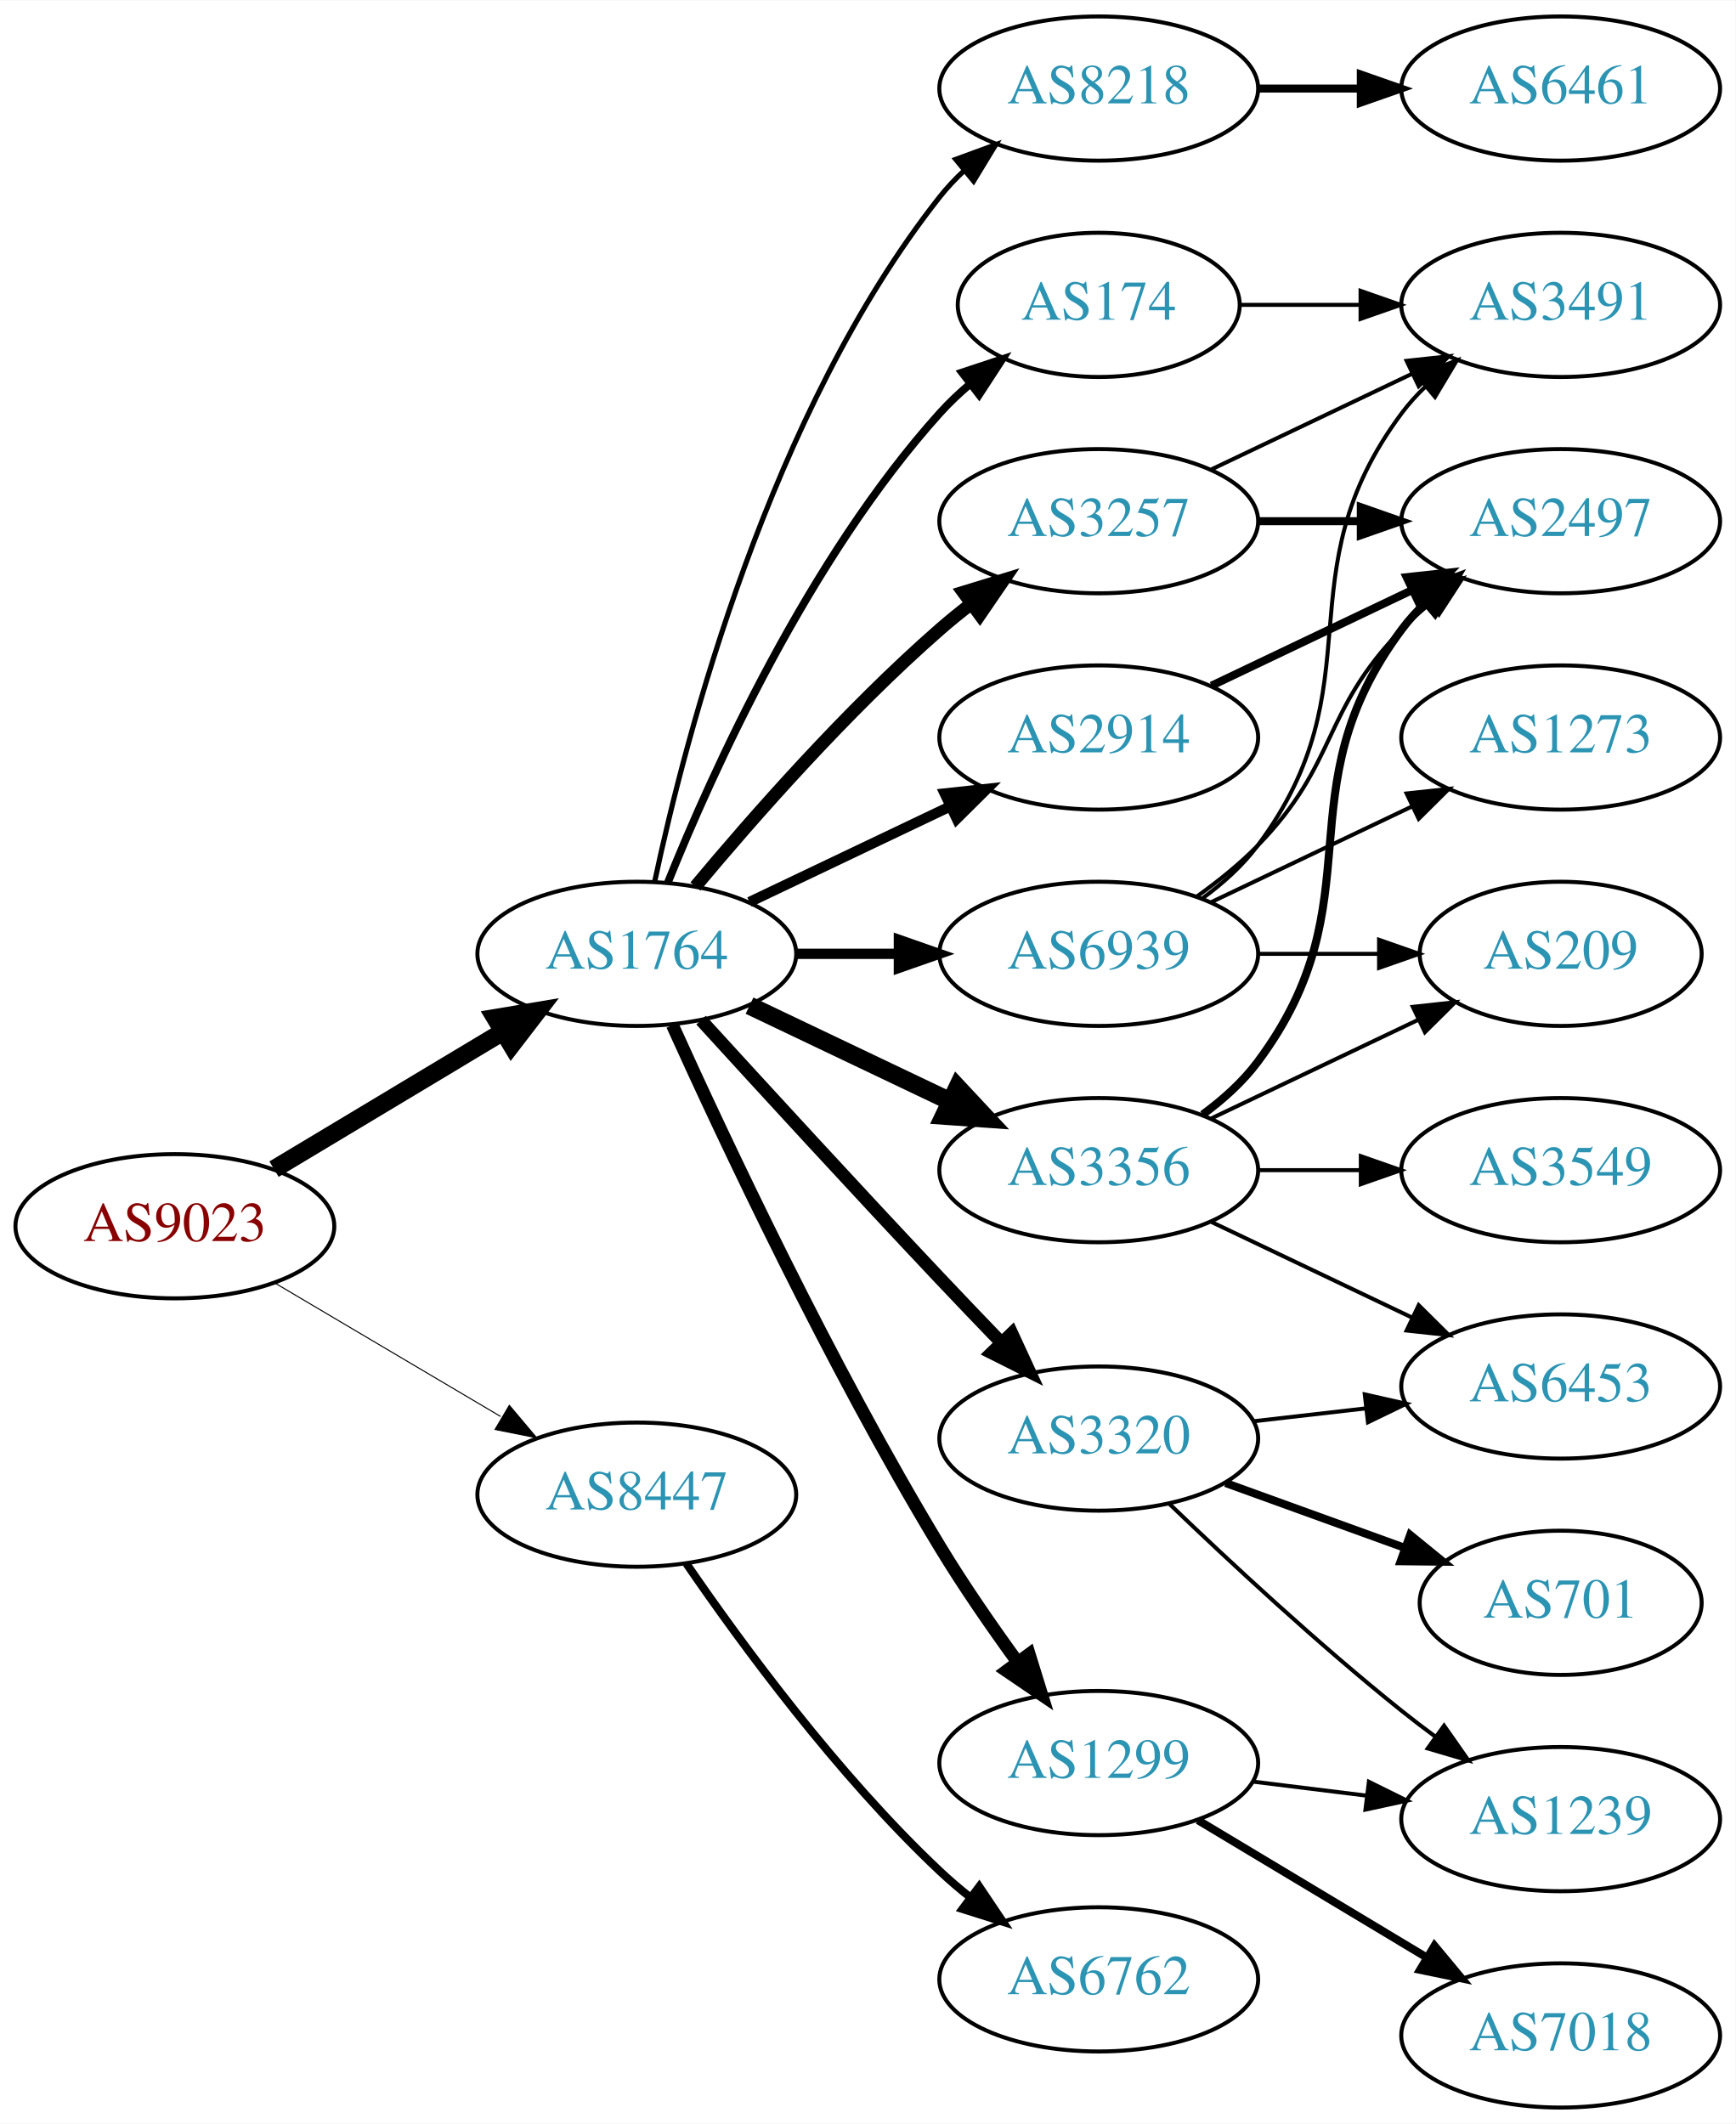
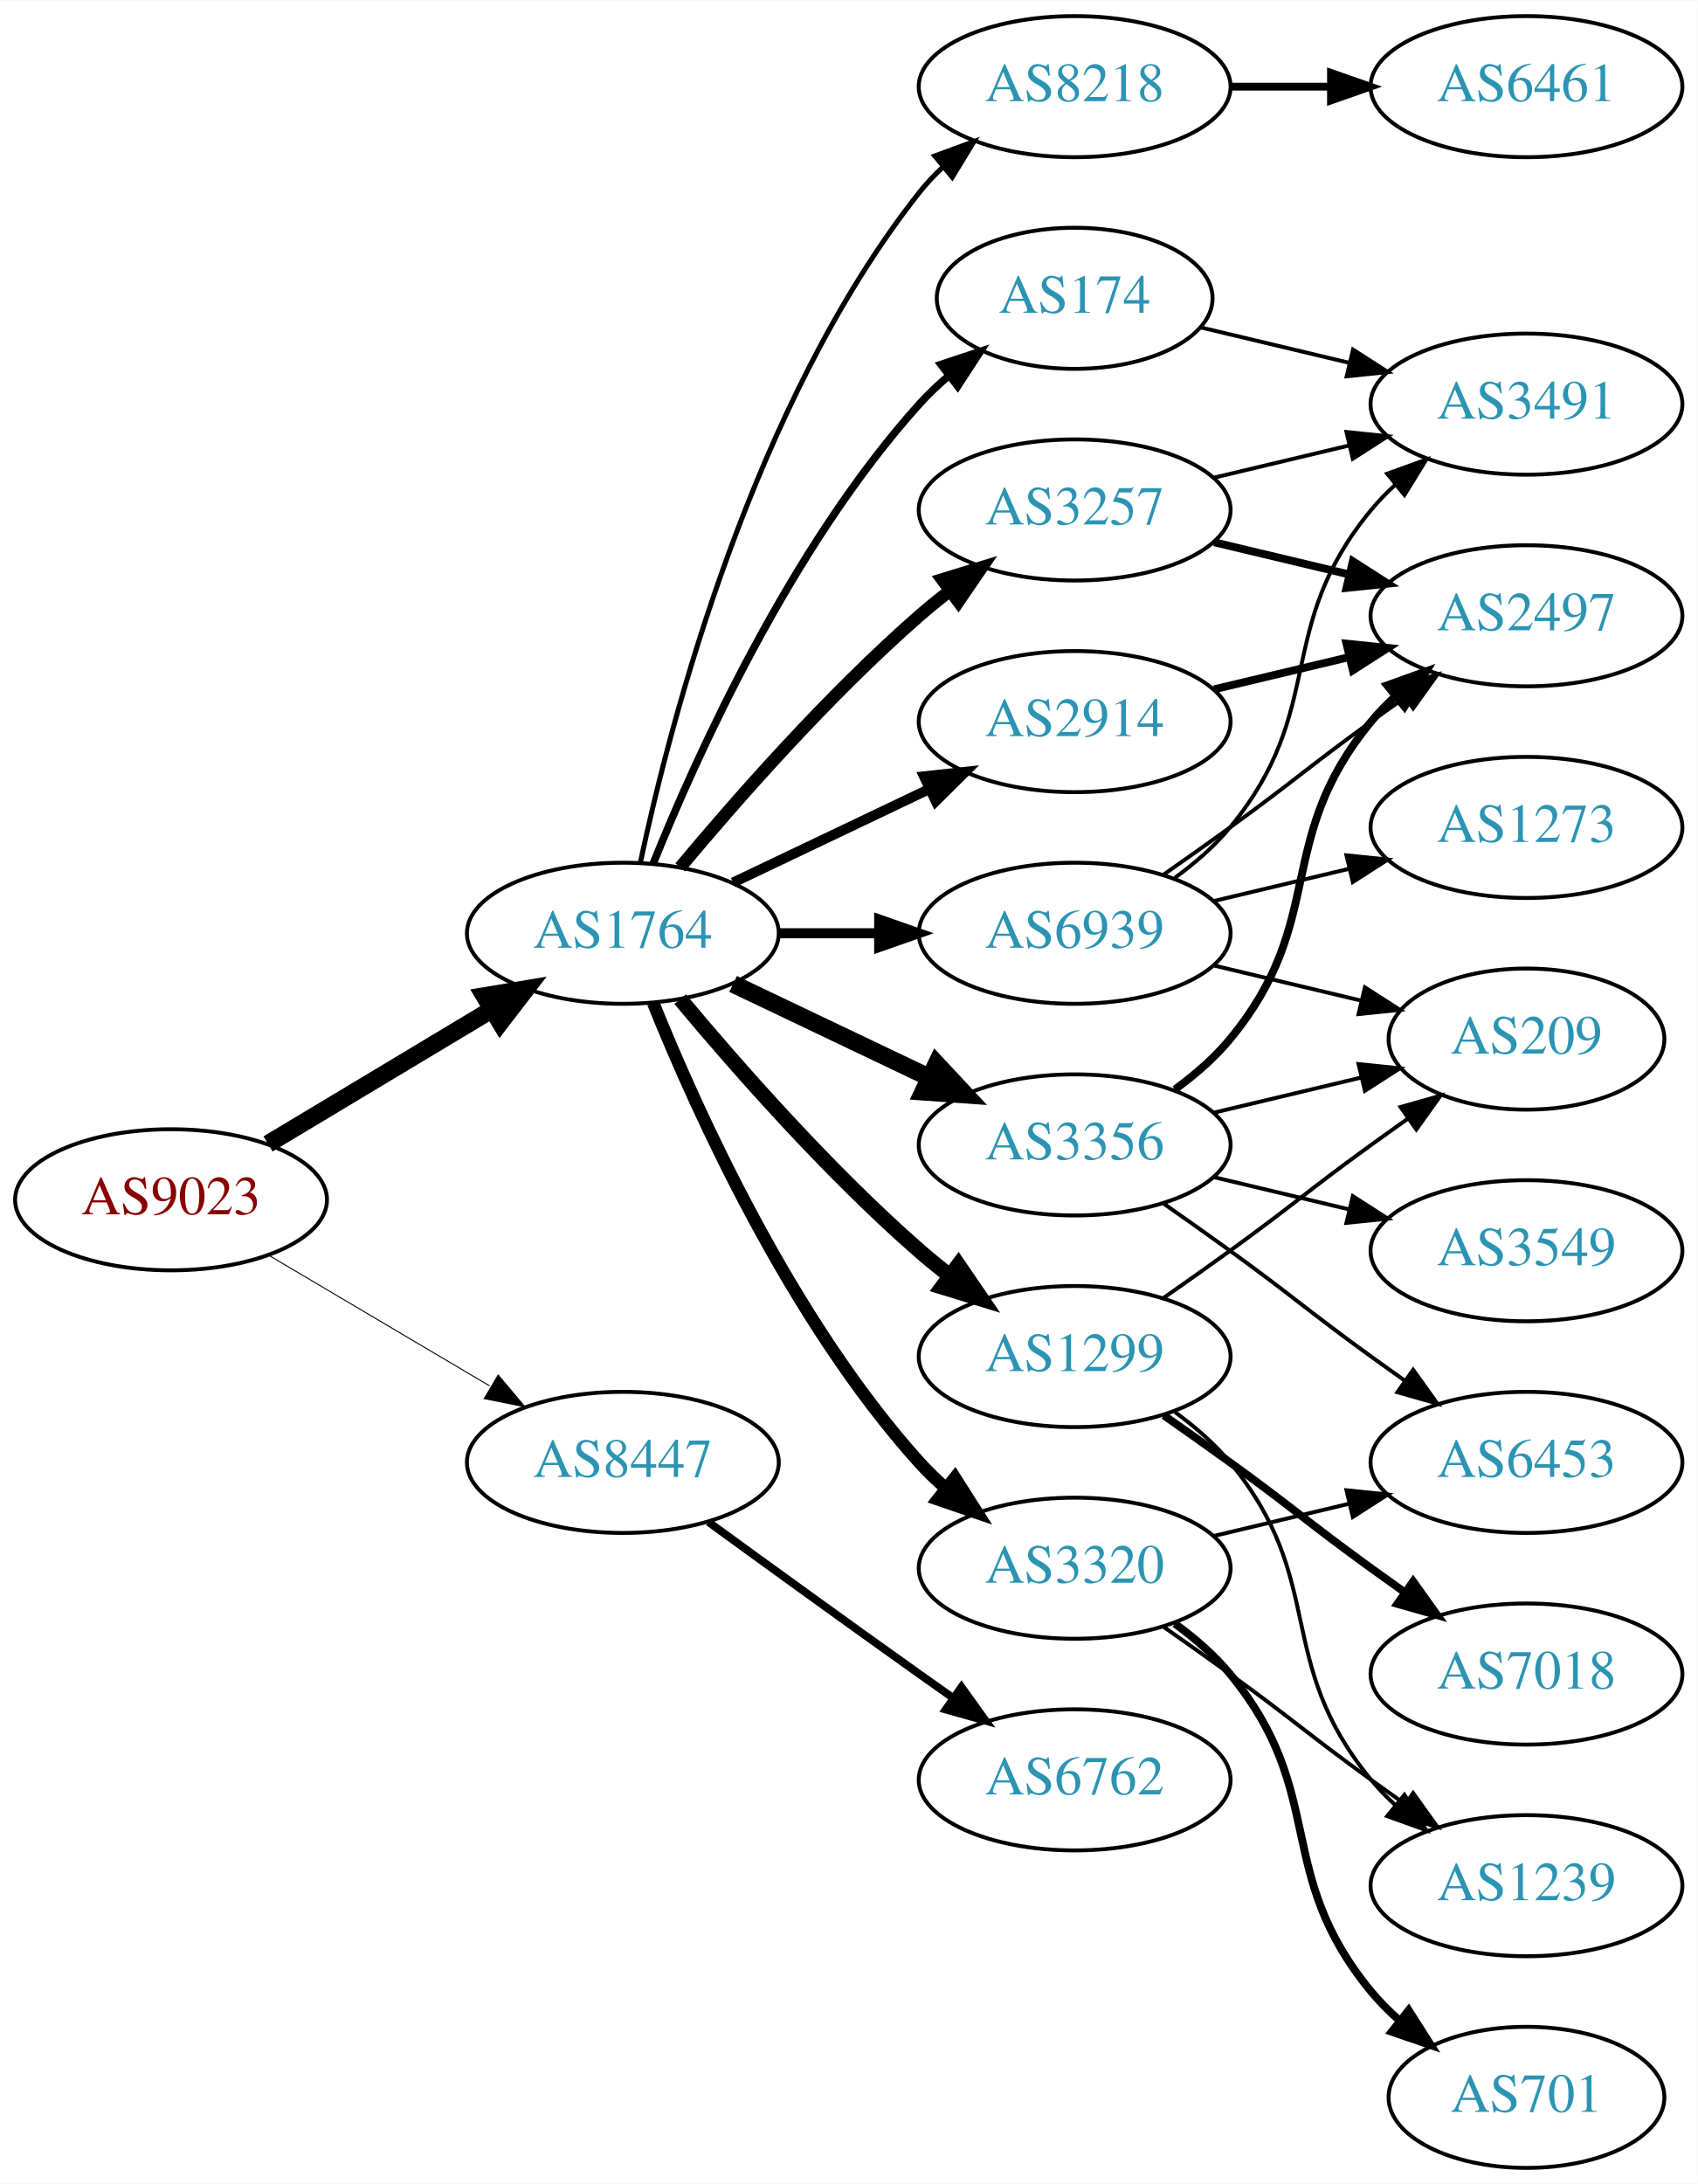
- <svg xmlns="http://www.w3.org/2000/svg" xmlns:xlink="http://www.w3.org/1999/xlink" width="433pt" height="530pt" viewBox="0.00 0.00 433.17 530.00">
-   <g id="graph0" class="graph" transform="scale(1 1) rotate(0) translate(4 526)">
-     <polygon fill="white" stroke="none" points="-4,4 -4,-526 429.172,-526 429.172,4 -4,4" />
+ <svg xmlns="http://www.w3.org/2000/svg" xmlns:xlink="http://www.w3.org/1999/xlink" width="433pt" height="557pt" viewBox="0.00 0.00 433.17 557.00">
+   <g id="graph0" class="graph" transform="scale(1 1) rotate(0) translate(4 553)">
+     <polygon fill="white" stroke="none" points="-4,4 -4,-553 429.172,-553 429.172,4 -4,4" />
    <g id="node1" class="node">
      <g id="a_node1">
        <a xlink:href="/asn/9023" xlink:title="AS9023 ~ Oesterreichische Lotterien GmbH [AT]">
-           <ellipse fill="#ffffff" stroke="black" cx="39.647" cy="-220" rx="39.794" ry="18" />
-           <text text-anchor="middle" x="39.647" y="-216.3" font-family="Times,serif" font-size="14.00" fill="#880000">AS9023</text>
+           <ellipse fill="#ffffff" stroke="black" cx="39.647" cy="-247" rx="39.794" ry="18" />
+           <text text-anchor="middle" x="39.647" y="-243.3" font-family="Times,serif" font-size="14.00" fill="#880000">AS9023</text>
        </a>
      </g>
    </g>
    <g id="node2" class="node">
      <g id="a_node2">
        <a xlink:href="/asn/1764" xlink:title="AS1764 ~ NEXTLAYER-AS [AT]">
-           <ellipse fill="#ffffff" stroke="black" cx="154.939" cy="-288" rx="39.794" ry="18" />
-           <text text-anchor="middle" x="154.939" y="-284.3" font-family="Times,serif" font-size="14.00" fill="#2c94b3">AS1764</text>
+           <ellipse fill="#ffffff" stroke="black" cx="154.939" cy="-315" rx="39.794" ry="18" />
+           <text text-anchor="middle" x="154.939" y="-311.3" font-family="Times,serif" font-size="14.00" fill="#2c94b3">AS1764</text>
        </a>
      </g>
    </g>
    <g id="edge1" class="edge">
-       <path fill="none" stroke="black" stroke-width="4.5" d="M64.396,-234.255C81.013,-244.229 103.409,-257.671 121.646,-268.617" />
-       <polygon fill="black" stroke="black" stroke-width="4.5" points="119.62,-271.993 130.221,-273.764 123.673,-265.241 119.62,-271.993" />
+       <path fill="none" stroke="black" stroke-width="4.5" d="M64.396,-261.255C81.013,-271.229 103.409,-284.671 121.646,-295.617" />
+       <polygon fill="black" stroke="black" stroke-width="4.5" points="119.62,-298.993 130.221,-300.764 123.673,-292.241 119.62,-298.993" />
    </g>
    <g id="node3" class="node">
      <g id="a_node3">
        <a xlink:href="/asn/8447" xlink:title="AS8447 ~ A1 Telekom Austria AG [AT]">
-           <ellipse fill="#ffffff" stroke="black" cx="154.939" cy="-153" rx="39.794" ry="18" />
-           <text text-anchor="middle" x="154.939" y="-149.3" font-family="Times,serif" font-size="14.00" fill="#2c94b3">AS8447</text>
+           <ellipse fill="#ffffff" stroke="black" cx="154.939" cy="-180" rx="39.794" ry="18" />
+           <text text-anchor="middle" x="154.939" y="-176.3" font-family="Times,serif" font-size="14.00" fill="#2c94b3">AS8447</text>
        </a>
      </g>
    </g>
    <g id="edge2" class="edge">
-       <path fill="none" stroke="black" stroke-width="0.257" d="M64.673,-205.791C81.045,-196.109 102.933,-183.165 120.936,-172.518" />
-       <polygon fill="black" stroke="black" stroke-width="0.257" points="123.122,-175.292 129.948,-167.188 119.558,-169.266 123.122,-175.292" />
+       <path fill="none" stroke="black" stroke-width="0.25" d="M64.673,-232.791C81.045,-223.109 102.933,-210.165 120.936,-199.518" />
+       <polygon fill="black" stroke="black" stroke-width="0.25" points="123.122,-202.292 129.948,-194.188 119.558,-196.266 123.122,-202.292" />
    </g>
    <g id="node4" class="node">
      <g id="a_node4">
-         <a xlink:href="/asn/3257" xlink:title="AS3257 ~ GTT [DE]">
-           <ellipse fill="#ffffff" stroke="black" cx="270.232" cy="-396" rx="39.794" ry="18" />
-           <text text-anchor="middle" x="270.232" y="-392.3" font-family="Times,serif" font-size="14.00" fill="#2c94b3">AS3257</text>
+         <a xlink:href="/asn/174" xlink:title="AS174 ~ Cogent Communications [US]">
+           <ellipse fill="#ffffff" stroke="black" cx="270.232" cy="-477" rx="35.194" ry="18" />
+           <text text-anchor="middle" x="270.232" y="-473.3" font-family="Times,serif" font-size="14.00" fill="#2c94b3">AS174</text>
        </a>
      </g>
    </g>
    <g id="edge3" class="edge">
-       <path fill="none" stroke="black" stroke-width="3.214" d="M169.569,-304.817C183.852,-321.929 207.398,-348.745 230.586,-369 233.052,-371.154 235.69,-373.294 238.388,-375.372" />
-       <polygon fill="black" stroke="black" stroke-width="3.214" points="236.413,-378.264 246.542,-381.37 240.561,-372.625 236.413,-378.264" />
+       <path fill="none" stroke="black" stroke-width="1.929" d="M162.687,-332.787C173.738,-360.243 197.791,-413.578 230.586,-450 232.902,-452.572 235.506,-455.03 238.242,-457.343" />
+       <polygon fill="black" stroke="black" stroke-width="1.929" points="236.108,-460.117 246.165,-463.448 240.38,-454.572 236.108,-460.117" />
    </g>
    <g id="node5" class="node">
      <g id="a_node5">
-         <a xlink:href="/asn/8218" xlink:title="AS8218 ~ legacy Neotelecoms [FR]">
-           <ellipse fill="#ffffff" stroke="black" cx="270.232" cy="-504" rx="39.794" ry="18" />
-           <text text-anchor="middle" x="270.232" y="-500.3" font-family="Times,serif" font-size="14.00" fill="#2c94b3">AS8218</text>
+         <a xlink:href="/asn/3257" xlink:title="AS3257 ~ GTT [DE]">
+           <ellipse fill="#ffffff" stroke="black" cx="270.232" cy="-423" rx="39.794" ry="18" />
+           <text text-anchor="middle" x="270.232" y="-419.3" font-family="Times,serif" font-size="14.00" fill="#2c94b3">AS3257</text>
        </a>
      </g>
    </g>
    <g id="edge4" class="edge">
-       <path fill="none" stroke="black" stroke-width="1.286" d="M159.43,-306.16C167.061,-342.03 188.052,-423.155 230.586,-477 232.393,-479.288 234.446,-481.462 236.641,-483.51" />
-       <polygon fill="black" stroke="black" stroke-width="1.286" points="234.552,-486.323 244.501,-489.966 238.995,-480.914 234.552,-486.323" />
+       <path fill="none" stroke="black" stroke-width="3.214" d="M169.569,-331.817C183.852,-348.929 207.398,-375.745 230.586,-396 233.052,-398.154 235.69,-400.294 238.388,-402.372" />
+       <polygon fill="black" stroke="black" stroke-width="3.214" points="236.413,-405.264 246.542,-408.37 240.561,-399.625 236.413,-405.264" />
    </g>
    <g id="node6" class="node">
      <g id="a_node6">
-         <a xlink:href="/asn/174" xlink:title="AS174 ~ Cogent Communications [US]">
-           <ellipse fill="#ffffff" stroke="black" cx="270.232" cy="-450" rx="35.194" ry="18" />
-           <text text-anchor="middle" x="270.232" y="-446.3" font-family="Times,serif" font-size="14.00" fill="#2c94b3">AS174</text>
+         <a xlink:href="/asn/1299" xlink:title="AS1299 ~ Telia Carrier [EU]">
+           <ellipse fill="#ffffff" stroke="black" cx="270.232" cy="-207" rx="39.794" ry="18" />
+           <text text-anchor="middle" x="270.232" y="-203.3" font-family="Times,serif" font-size="14.00" fill="#2c94b3">AS1299</text>
        </a>
      </g>
    </g>
    <g id="edge5" class="edge">
-       <path fill="none" stroke="black" stroke-width="1.929" d="M162.687,-305.787C173.738,-333.243 197.791,-386.578 230.586,-423 232.902,-425.572 235.506,-428.03 238.242,-430.343" />
-       <polygon fill="black" stroke="black" stroke-width="1.929" points="236.108,-433.117 246.165,-436.448 240.38,-427.572 236.108,-433.117" />
+       <path fill="none" stroke="black" stroke-width="3.857" d="M169.569,-298.183C183.852,-281.071 207.398,-254.255 230.586,-234 233.052,-231.846 235.69,-229.706 238.388,-227.628" />
+       <polygon fill="black" stroke="black" stroke-width="3.857" points="240.561,-230.375 246.542,-221.63 236.413,-224.736 240.561,-230.375" />
    </g>
    <g id="node7" class="node">
      <g id="a_node7">
-         <a xlink:href="/asn/3320" xlink:title="AS3320 ~ DTAG [DE]">
-           <ellipse fill="#ffffff" stroke="black" cx="270.232" cy="-167" rx="39.794" ry="18" />
-           <text text-anchor="middle" x="270.232" y="-163.3" font-family="Times,serif" font-size="14.00" fill="#2c94b3">AS3320</text>
+         <a xlink:href="/asn/2914" xlink:title="AS2914 ~ NTT America, Inc. [US]">
+           <ellipse fill="#ffffff" stroke="black" cx="270.232" cy="-369" rx="39.794" ry="18" />
+           <text text-anchor="middle" x="270.232" y="-365.3" font-family="Times,serif" font-size="14.00" fill="#2c94b3">AS2914</text>
        </a>
      </g>
    </g>
    <g id="edge6" class="edge">
-       <path fill="none" stroke="black" stroke-width="3.214" d="M170.981,-271.45C185.977,-255.005 209.718,-229.115 230.586,-207 235.484,-201.809 240.775,-196.282 245.823,-191.045" />
-       <polygon fill="black" stroke="black" stroke-width="3.214" points="248.537,-193.274 252.973,-183.653 243.505,-188.407 248.537,-193.274" />
+       <path fill="none" stroke="black" stroke-width="2.571" d="M183.076,-327.934C198.07,-335.081 216.891,-344.052 233.114,-351.785" />
+       <polygon fill="black" stroke="black" stroke-width="2.571" points="231.784,-355.028 242.317,-356.171 234.796,-348.709 231.784,-355.028" />
    </g>
    <g id="node8" class="node">
      <g id="a_node8">
-         <a xlink:href="/asn/1299" xlink:title="AS1299 ~ Telia Carrier [EU]">
-           <ellipse fill="#ffffff" stroke="black" cx="270.232" cy="-86" rx="39.794" ry="18" />
-           <text text-anchor="middle" x="270.232" y="-82.3" font-family="Times,serif" font-size="14.00" fill="#2c94b3">AS1299</text>
+         <a xlink:href="/asn/3356" xlink:title="AS3356 ~ Level 3 Parent, LLC [US]">
+           <ellipse fill="#ffffff" stroke="black" cx="270.232" cy="-261" rx="39.794" ry="18" />
+           <text text-anchor="middle" x="270.232" y="-257.3" font-family="Times,serif" font-size="14.00" fill="#2c94b3">AS3356</text>
        </a>
      </g>
    </g>
    <g id="edge7" class="edge">
-       <path fill="none" stroke="black" stroke-width="3.214" d="M163.827,-270.215C176.604,-241.94 203.174,-185.303 230.586,-140 236.466,-130.283 243.543,-120.048 250.026,-111.132" />
-       <polygon fill="black" stroke="black" stroke-width="3.214" points="252.871,-113.171 256.001,-103.049 247.242,-109.01 252.871,-113.171" />
+       <path fill="none" stroke="black" stroke-width="4.5" d="M183.076,-302.066C198.07,-294.919 216.891,-285.948 233.114,-278.215" />
+       <polygon fill="black" stroke="black" stroke-width="4.5" points="234.985,-281.686 242.317,-273.829 231.596,-274.577 234.985,-281.686" />
    </g>
    <g id="node9" class="node">
      <g id="a_node9">
-         <a xlink:href="/asn/2914" xlink:title="AS2914 ~ NTT America, Inc. [US]">
-           <ellipse fill="#ffffff" stroke="black" cx="270.232" cy="-342" rx="39.794" ry="18" />
-           <text text-anchor="middle" x="270.232" y="-338.3" font-family="Times,serif" font-size="14.00" fill="#2c94b3">AS2914</text>
+         <a xlink:href="/asn/3320" xlink:title="AS3320 ~ DTAG [DE]">
+           <ellipse fill="#ffffff" stroke="black" cx="270.232" cy="-153" rx="39.794" ry="18" />
+           <text text-anchor="middle" x="270.232" y="-149.3" font-family="Times,serif" font-size="14.00" fill="#2c94b3">AS3320</text>
        </a>
      </g>
    </g>
    <g id="edge8" class="edge">
-       <path fill="none" stroke="black" stroke-width="2.571" d="M183.076,-300.934C198.07,-308.081 216.891,-317.052 233.114,-324.785" />
-       <polygon fill="black" stroke="black" stroke-width="2.571" points="231.784,-328.028 242.317,-329.171 234.796,-321.709 231.784,-328.028" />
+       <path fill="none" stroke="black" stroke-width="3.214" d="M162.687,-297.213C173.738,-269.757 197.791,-216.422 230.586,-180 232.588,-177.776 234.807,-175.637 237.14,-173.603" />
+       <polygon fill="black" stroke="black" stroke-width="3.214" points="239.67,-176.065 245.359,-167.127 235.338,-170.567 239.67,-176.065" />
    </g>
    <g id="node10" class="node">
      <g id="a_node10">
-         <a xlink:href="/asn/3356" xlink:title="AS3356 ~ Level 3 Parent, LLC [US]">
-           <ellipse fill="#ffffff" stroke="black" cx="270.232" cy="-234" rx="39.794" ry="18" />
-           <text text-anchor="middle" x="270.232" y="-230.3" font-family="Times,serif" font-size="14.00" fill="#2c94b3">AS3356</text>
+         <a xlink:href="/asn/8218" xlink:title="AS8218 ~ legacy Neotelecoms [FR]">
+           <ellipse fill="#ffffff" stroke="black" cx="270.232" cy="-531" rx="39.794" ry="18" />
+           <text text-anchor="middle" x="270.232" y="-527.3" font-family="Times,serif" font-size="14.00" fill="#2c94b3">AS8218</text>
        </a>
      </g>
    </g>
    <g id="edge9" class="edge">
-       <path fill="none" stroke="black" stroke-width="4.5" d="M183.076,-275.066C198.07,-267.919 216.891,-258.948 233.114,-251.215" />
-       <polygon fill="black" stroke="black" stroke-width="4.5" points="234.985,-254.686 242.317,-246.829 231.596,-247.577 234.985,-254.686" />
+       <path fill="none" stroke="black" stroke-width="1.286" d="M159.43,-333.16C167.061,-369.03 188.052,-450.155 230.586,-504 232.393,-506.288 234.446,-508.462 236.641,-510.51" />
+       <polygon fill="black" stroke="black" stroke-width="1.286" points="234.552,-513.323 244.501,-516.966 238.995,-507.914 234.552,-513.323" />
    </g>
    <g id="node11" class="node">
      <g id="a_node11">
        <a xlink:href="/asn/6939" xlink:title="AS6939 ~ Hurricane Electric LLC [US]">
-           <ellipse fill="#ffffff" stroke="black" cx="270.232" cy="-288" rx="39.794" ry="18" />
-           <text text-anchor="middle" x="270.232" y="-284.3" font-family="Times,serif" font-size="14.00" fill="#2c94b3">AS6939</text>
+           <ellipse fill="#ffffff" stroke="black" cx="270.232" cy="-315" rx="39.794" ry="18" />
+           <text text-anchor="middle" x="270.232" y="-311.3" font-family="Times,serif" font-size="14.00" fill="#2c94b3">AS6939</text>
        </a>
      </g>
    </g>
    <g id="edge10" class="edge">
-       <path fill="none" stroke="black" stroke-width="2.571" d="M194.612,-288C202.815,-288 211.579,-288 220.111,-288" />
-       <polygon fill="black" stroke="black" stroke-width="2.571" points="220.35,-291.5 230.35,-288 220.35,-284.5 220.35,-291.5" />
+       <path fill="none" stroke="black" stroke-width="2.571" d="M194.612,-315C202.815,-315 211.579,-315 220.111,-315" />
+       <polygon fill="black" stroke="black" stroke-width="2.571" points="220.35,-318.5 230.35,-315 220.35,-311.5 220.35,-318.5" />
    </g>
    <g id="node21" class="node">
      <g id="a_node21">
        <a xlink:href="/asn/6762" xlink:title="AS6762 ~ TELECOM ITALIA SPARKLE S.p.A. [IT]">
-           <ellipse fill="#ffffff" stroke="black" cx="270.232" cy="-32" rx="39.794" ry="18" />
-           <text text-anchor="middle" x="270.232" y="-28.3" font-family="Times,serif" font-size="14.00" fill="#2c94b3">AS6762</text>
-         </a>
-       </g>
-     </g>
-     <g id="edge25" class="edge">
-       <path fill="none" stroke="black" stroke-width="2" d="M167.296,-135.817C180.905,-115.972 205.083,-82.985 230.586,-59 232.971,-56.757 235.554,-54.556 238.215,-52.438" />
-       <polygon fill="black" stroke="black" stroke-width="2" points="240.404,-55.171 246.313,-46.377 236.21,-49.567 240.404,-55.171" />
-     </g>
-     <g id="node13" class="node">
-       <g id="a_node13">
+           <ellipse fill="#ffffff" stroke="black" cx="270.232" cy="-99" rx="39.794" ry="18" />
+           <text text-anchor="middle" x="270.232" y="-95.3" font-family="Times,serif" font-size="14.00" fill="#2c94b3">AS6762</text>
+         </a>
+       </g>
+     </g>
+     <g id="edge26" class="edge">
+       <path fill="none" stroke="black" stroke-width="2" d="M176.788,-164.778C191.722,-153.909 212.335,-138.975 230.586,-126 233.406,-123.995 236.349,-121.915 239.297,-119.841" />
+       <polygon fill="black" stroke="black" stroke-width="2" points="241.344,-122.681 247.522,-114.074 237.325,-116.95 241.344,-122.681" />
+     </g>
+     <g id="node12" class="node">
+       <g id="a_node12">
        <a xlink:href="/asn/3491" xlink:title="AS3491 ~ PCCW Global, Inc. [US]">
          <ellipse fill="#ffffff" stroke="black" cx="385.525" cy="-450" rx="39.794" ry="18" />
          <text text-anchor="middle" x="385.525" y="-446.3" font-family="Times,serif" font-size="14.00" fill="#2c94b3">AS3491</text>
        </a>
      </g>
    </g>
-     <g id="edge19" class="edge">
-       <path fill="none" stroke="black" d="M298.369,-408.934C313.363,-416.081 332.184,-425.052 348.407,-432.785" />
-       <polygon fill="black" stroke="black" points="347.077,-436.028 357.61,-437.171 350.089,-429.709 347.077,-436.028" />
-     </g>
-     <g id="node18" class="node">
-       <g id="a_node18">
+     <g id="edge11" class="edge">
+       <path fill="none" stroke="black" d="M302.49,-469.551C314.17,-466.767 327.665,-463.551 340.295,-460.541" />
+       <polygon fill="black" stroke="black" points="341.27,-463.907 350.187,-458.184 339.648,-457.097 341.27,-463.907" />
+     </g>
+     <g id="edge12" class="edge">
+       <path fill="none" stroke="black" d="M305.84,-431.248C316.711,-433.838 328.865,-436.735 340.308,-439.462" />
+       <polygon fill="black" stroke="black" points="339.591,-442.889 350.13,-441.803 341.214,-436.08 339.591,-442.889" />
+     </g>
+     <g id="node13" class="node">
+       <g id="a_node13">
        <a xlink:href="/asn/2497" xlink:title="AS2497 ~ Internet Initiative Japan Inc. [JP]">
          <ellipse fill="#ffffff" stroke="black" cx="385.525" cy="-396" rx="39.794" ry="18" />
          <text text-anchor="middle" x="385.525" y="-392.3" font-family="Times,serif" font-size="14.00" fill="#2c94b3">AS2497</text>
        </a>
      </g>
    </g>
-     <g id="edge18" class="edge">
-       <path fill="none" stroke="black" stroke-width="2" d="M309.905,-396C318.108,-396 326.872,-396 335.404,-396" />
-       <polygon fill="black" stroke="black" stroke-width="2" points="335.643,-399.5 345.643,-396 335.643,-392.5 335.643,-399.5" />
-     </g>
-     <g id="node12" class="node">
-       <g id="a_node12">
-         <a xlink:href="/asn/6461" xlink:title="AS6461 ~ Zayo Bandwidth [US]">
-           <ellipse fill="#ffffff" stroke="black" cx="385.525" cy="-504" rx="39.794" ry="18" />
-           <text text-anchor="middle" x="385.525" y="-500.3" font-family="Times,serif" font-size="14.00" fill="#2c94b3">AS6461</text>
-         </a>
-       </g>
-     </g>
-     <g id="edge11" class="edge">
-       <path fill="none" stroke="black" stroke-width="2" d="M309.905,-504C318.108,-504 326.872,-504 335.404,-504" />
-       <polygon fill="black" stroke="black" stroke-width="2" points="335.643,-507.5 345.643,-504 335.643,-500.5 335.643,-507.5" />
-     </g>
-     <g id="edge12" class="edge">
-       <path fill="none" stroke="black" d="M305.531,-450C314.909,-450 325.259,-450 335.294,-450" />
-       <polygon fill="black" stroke="black" points="335.582,-453.5 345.582,-450 335.582,-446.5 335.582,-453.5" />
-     </g>
-     <g id="node14" class="node">
-       <g id="a_node14">
-         <a xlink:href="/asn/701" xlink:title="AS701 ~ UUNET [US]">
-           <ellipse fill="#ffffff" stroke="black" cx="385.525" cy="-126" rx="35.194" ry="18" />
-           <text text-anchor="middle" x="385.525" y="-122.3" font-family="Times,serif" font-size="14.00" fill="#2c94b3">AS701</text>
-         </a>
-       </g>
-     </g>
    <g id="edge13" class="edge">
-       <path fill="none" stroke="black" stroke-width="2" d="M301.891,-155.905C315.628,-150.933 331.968,-145.02 346.478,-139.769" />
-       <polygon fill="black" stroke="black" stroke-width="2" points="347.963,-142.954 356.175,-136.26 345.581,-136.372 347.963,-142.954" />
-     </g>
-     <g id="node15" class="node">
-       <g id="a_node15">
+       <path fill="none" stroke="black" stroke-width="2" d="M305.84,-414.752C316.711,-412.162 328.865,-409.265 340.308,-406.538" />
+       <polygon fill="black" stroke="black" stroke-width="2" points="341.214,-409.92 350.13,-404.197 339.591,-403.111 341.214,-409.92" />
+     </g>
+     <g id="node16" class="node">
+       <g id="a_node16">
+         <a xlink:href="/asn/209" xlink:title="AS209 ~ CenturyLink Communications, LLC [US]">
+           <ellipse fill="#ffffff" stroke="black" cx="385.525" cy="-288" rx="35.194" ry="18" />
+           <text text-anchor="middle" x="385.525" y="-284.3" font-family="Times,serif" font-size="14.00" fill="#2c94b3">AS209</text>
+         </a>
+       </g>
+     </g>
+     <g id="edge25" class="edge">
+       <path fill="none" stroke="black" d="M292.989,-222.009C298.524,-225.879 304.443,-230.064 309.879,-234 326.079,-245.729 329.679,-249.271 345.879,-261 348.908,-263.193 352.086,-265.463 355.265,-267.713" />
+       <polygon fill="black" stroke="black" points="353.382,-270.667 363.575,-273.555 357.407,-264.941 353.382,-270.667" />
+     </g>
+     <g id="node17" class="node">
+       <g id="a_node17">
        <a xlink:href="/asn/1239" xlink:title="AS1239 ~ Sprint [US]">
          <ellipse fill="#ffffff" stroke="black" cx="385.525" cy="-72" rx="39.794" ry="18" />
          <text text-anchor="middle" x="385.525" y="-68.3" font-family="Times,serif" font-size="14.00" fill="#2c94b3">AS1239</text>
        </a>
      </g>
    </g>
+     <g id="edge23" class="edge">
+       <path fill="none" stroke="black" d="M295.813,-192.844C300.907,-189.128 305.921,-184.799 309.879,-180 334.944,-149.606 320.814,-129.394 345.879,-99 347.734,-96.751 349.821,-94.604 352.04,-92.576" />
+       <polygon fill="black" stroke="black" points="354.389,-95.177 359.945,-86.156 349.976,-89.744 354.389,-95.177" />
+     </g>
+     <g id="node20" class="node">
+       <g id="a_node20">
+         <a xlink:href="/asn/7018" xlink:title="AS7018 ~ AT&amp;T Services, Inc. [US]">
+           <ellipse fill="#ffffff" stroke="black" cx="385.525" cy="-126" rx="39.794" ry="18" />
+           <text text-anchor="middle" x="385.525" y="-122.3" font-family="Times,serif" font-size="14.00" fill="#2c94b3">AS7018</text>
+         </a>
+       </g>
+     </g>
+     <g id="edge24" class="edge">
+       <path fill="none" stroke="black" stroke-width="2" d="M292.989,-191.991C298.524,-188.121 304.443,-183.936 309.879,-180 326.079,-168.271 329.679,-164.729 345.879,-153 348.682,-150.971 351.613,-148.875 354.554,-146.79" />
+       <polygon fill="black" stroke="black" stroke-width="2" points="356.605,-149.627 362.768,-141.009 352.576,-143.903 356.605,-149.627" />
+     </g>
+     <g id="edge21" class="edge">
+       <path fill="none" stroke="black" stroke-width="2" d="M305.84,-377.248C316.711,-379.838 328.865,-382.735 340.308,-385.462" />
+       <polygon fill="black" stroke="black" stroke-width="2" points="339.591,-388.889 350.13,-387.803 341.214,-382.08 339.591,-388.889" />
+     </g>
+     <g id="edge16" class="edge">
+       <path fill="none" stroke="black" stroke-width="2" d="M295.813,-275.156C300.907,-278.872 305.921,-283.201 309.879,-288 334.944,-318.394 320.814,-338.606 345.879,-369 347.734,-371.25 349.821,-373.396 352.04,-375.424" />
+       <polygon fill="black" stroke="black" stroke-width="2" points="349.976,-378.256 359.945,-381.844 354.389,-372.823 349.976,-378.256" />
+     </g>
+     <g id="node14" class="node">
+       <g id="a_node14">
+         <a xlink:href="/asn/3549" xlink:title="AS3549 ~ Level 3 Parent, LLC [US]">
+           <ellipse fill="#ffffff" stroke="black" cx="385.525" cy="-234" rx="39.794" ry="18" />
+           <text text-anchor="middle" x="385.525" y="-230.3" font-family="Times,serif" font-size="14.00" fill="#2c94b3">AS3549</text>
+         </a>
+       </g>
+     </g>
    <g id="edge14" class="edge">
-       <path fill="none" stroke="black" d="M287.876,-150.688C302.652,-136.49 325.065,-115.637 345.879,-99 348.582,-96.839 351.447,-94.656 354.345,-92.516" />
-       <polygon fill="black" stroke="black" points="356.421,-95.334 362.5,-86.656 352.337,-89.65 356.421,-95.334" />
-     </g>
-     <g id="node16" class="node">
-       <g id="a_node16">
+       <path fill="none" stroke="black" d="M305.84,-252.752C316.711,-250.162 328.865,-247.265 340.308,-244.538" />
+       <polygon fill="black" stroke="black" points="341.214,-247.92 350.13,-242.197 339.591,-241.111 341.214,-247.92" />
+     </g>
+     <g id="node15" class="node">
+       <g id="a_node15">
        <a xlink:href="/asn/6453" xlink:title="AS6453 ~ TATA COMMUNICATIONS (AMERICA) INC [US]">
          <ellipse fill="#ffffff" stroke="black" cx="385.525" cy="-180" rx="39.794" ry="18" />
          <text text-anchor="middle" x="385.525" y="-176.3" font-family="Times,serif" font-size="14.00" fill="#2c94b3">AS6453</text>
        </a>
      </g>
    </g>
    <g id="edge15" class="edge">
-       <path fill="none" stroke="black" d="M308.957,-171.329C317.939,-172.359 327.637,-173.472 336.995,-174.546" />
-       <polygon fill="black" stroke="black" points="336.631,-178.027 346.965,-175.69 337.429,-171.073 336.631,-178.027" />
-     </g>
-     <g id="edge16" class="edge">
-       <path fill="none" stroke="black" d="M308.643,-81.377C317.731,-80.254 327.568,-79.038 337.053,-77.866" />
-       <polygon fill="black" stroke="black" points="337.659,-81.318 347.154,-76.618 336.801,-74.371 337.659,-81.318" />
-     </g>
-     <g id="node17" class="node">
-       <g id="a_node17">
-         <a xlink:href="/asn/7018" xlink:title="AS7018 ~ AT&amp;T Services, Inc. [US]">
-           <ellipse fill="#ffffff" stroke="black" cx="385.525" cy="-18" rx="39.794" ry="18" />
-           <text text-anchor="middle" x="385.525" y="-14.3" font-family="Times,serif" font-size="14.00" fill="#2c94b3">AS7018</text>
-         </a>
-       </g>
+       <path fill="none" stroke="black" d="M292.989,-245.991C298.524,-242.121 304.443,-237.936 309.879,-234 326.079,-222.271 329.679,-218.729 345.879,-207 348.682,-204.971 351.613,-202.875 354.554,-200.79" />
+       <polygon fill="black" stroke="black" points="356.605,-203.627 362.768,-195.009 352.576,-197.903 356.605,-203.627" />
    </g>
    <g id="edge17" class="edge">
-       <path fill="none" stroke="black" stroke-width="2" d="M294.982,-71.745C311.599,-61.771 333.995,-48.329 352.232,-37.383" />
-       <polygon fill="black" stroke="black" stroke-width="2" points="354.034,-40.384 360.807,-32.236 350.431,-34.382 354.034,-40.384" />
-     </g>
-     <g id="edge24" class="edge">
-       <path fill="none" stroke="black" stroke-width="2" d="M298.369,-354.934C313.363,-362.081 332.184,-371.052 348.407,-378.785" />
-       <polygon fill="black" stroke="black" stroke-width="2" points="347.077,-382.028 357.61,-383.171 350.089,-375.709 347.077,-382.028" />
+       <path fill="none" stroke="black" d="M305.84,-269.248C317.634,-272.058 330.939,-275.229 343.206,-278.153" />
+       <polygon fill="black" stroke="black" points="342.672,-281.624 353.211,-280.537 344.295,-274.814 342.672,-281.624" />
    </g>
    <g id="edge20" class="edge">
-       <path fill="none" stroke="black" d="M298.369,-221.066C313.363,-213.919 332.184,-204.948 348.407,-197.215" />
-       <polygon fill="black" stroke="black" points="350.089,-200.291 357.61,-192.829 347.077,-193.972 350.089,-200.291" />
-     </g>
-     <g id="edge22" class="edge">
-       <path fill="none" stroke="black" stroke-width="2" d="M296.163,-247.882C301.239,-251.611 306.157,-256.016 309.879,-261 340.15,-301.542 315.607,-328.458 345.879,-369 347.623,-371.336 349.631,-373.545 351.794,-375.617" />
-       <polygon fill="black" stroke="black" stroke-width="2" points="349.672,-378.405 359.595,-382.118 354.154,-373.027 349.672,-378.405" />
+       <path fill="none" stroke="black" d="M305.84,-161.248C316.711,-163.838 328.865,-166.735 340.308,-169.462" />
+       <polygon fill="black" stroke="black" points="339.591,-172.889 350.13,-171.803 341.214,-166.08 339.591,-172.889" />
+     </g>
+     <g id="edge18" class="edge">
+       <path fill="none" stroke="black" d="M292.989,-137.991C298.524,-134.121 304.443,-129.936 309.879,-126 326.079,-114.271 329.679,-110.729 345.879,-99 348.682,-96.971 351.613,-94.875 354.554,-92.79" />
+       <polygon fill="black" stroke="black" points="356.605,-95.627 362.768,-87.009 352.576,-89.903 356.605,-95.627" />
+     </g>
+     <g id="node18" class="node">
+       <g id="a_node18">
+         <a xlink:href="/asn/701" xlink:title="AS701 ~ UUNET [US]">
+           <ellipse fill="#ffffff" stroke="black" cx="385.525" cy="-18" rx="35.194" ry="18" />
+           <text text-anchor="middle" x="385.525" y="-14.3" font-family="Times,serif" font-size="14.00" fill="#2c94b3">AS701</text>
+         </a>
+       </g>
+     </g>
+     <g id="edge19" class="edge">
+       <path fill="none" stroke="black" stroke-width="2" d="M295.813,-138.844C300.907,-135.128 305.921,-130.799 309.879,-126 334.944,-95.606 320.814,-75.394 345.879,-45 348.014,-42.411 350.456,-39.959 353.053,-37.666" />
+       <polygon fill="black" stroke="black" stroke-width="2" points="355.461,-40.224 361.152,-31.288 351.13,-34.725 355.461,-40.224" />
    </g>
    <g id="node19" class="node">
      <g id="a_node19">
-         <a xlink:href="/asn/3549" xlink:title="AS3549 ~ Level 3 Parent, LLC [US]">
-           <ellipse fill="#ffffff" stroke="black" cx="385.525" cy="-234" rx="39.794" ry="18" />
-           <text text-anchor="middle" x="385.525" y="-230.3" font-family="Times,serif" font-size="14.00" fill="#2c94b3">AS3549</text>
-         </a>
-       </g>
-     </g>
-     <g id="edge21" class="edge">
-       <path fill="none" stroke="black" d="M309.905,-234C318.108,-234 326.872,-234 335.404,-234" />
-       <polygon fill="black" stroke="black" points="335.643,-237.5 345.643,-234 335.643,-230.5 335.643,-237.5" />
-     </g>
-     <g id="node20" class="node">
-       <g id="a_node20">
-         <a xlink:href="/asn/209" xlink:title="AS209 ~ CenturyLink Communications, LLC [US]">
-           <ellipse fill="#ffffff" stroke="black" cx="385.525" cy="-288" rx="35.194" ry="18" />
-           <text text-anchor="middle" x="385.525" y="-284.3" font-family="Times,serif" font-size="14.00" fill="#2c94b3">AS209</text>
-         </a>
-       </g>
-     </g>
-     <g id="edge23" class="edge">
-       <path fill="none" stroke="black" d="M298.369,-246.934C313.801,-254.29 333.286,-263.577 349.821,-271.459" />
-       <polygon fill="black" stroke="black" points="348.63,-274.768 359.163,-275.911 351.642,-268.449 348.63,-274.768" />
+         <a xlink:href="/asn/6461" xlink:title="AS6461 ~ Zayo Bandwidth [US]">
+           <ellipse fill="#ffffff" stroke="black" cx="385.525" cy="-531" rx="39.794" ry="18" />
+           <text text-anchor="middle" x="385.525" y="-527.3" font-family="Times,serif" font-size="14.00" fill="#2c94b3">AS6461</text>
+         </a>
+       </g>
+     </g>
+     <g id="edge22" class="edge">
+       <path fill="none" stroke="black" stroke-width="2" d="M309.905,-531C318.108,-531 326.872,-531 335.404,-531" />
+       <polygon fill="black" stroke="black" stroke-width="2" points="335.643,-534.5 345.643,-531 335.643,-527.5 335.643,-534.5" />
+     </g>
+     <g id="edge29" class="edge">
+       <path fill="none" stroke="black" d="M295.813,-329.156C300.907,-332.872 305.921,-337.201 309.879,-342 334.944,-372.394 320.814,-392.606 345.879,-423 347.734,-425.25 349.821,-427.396 352.04,-429.424" />
+       <polygon fill="black" stroke="black" points="349.976,-432.256 359.945,-435.844 354.389,-426.823 349.976,-432.256" />
+     </g>
+     <g id="edge28" class="edge">
+       <path fill="none" stroke="black" d="M292.989,-330.009C298.524,-333.879 304.443,-338.064 309.879,-342 326.079,-353.729 329.679,-357.271 345.879,-369 348.682,-371.029 351.613,-373.125 354.554,-375.21" />
+       <polygon fill="black" stroke="black" points="352.576,-378.097 362.768,-380.991 356.605,-372.373 352.576,-378.097" />
    </g>
    <g id="edge27" class="edge">
-       <path fill="none" stroke="black" d="M296.163,-301.882C301.239,-305.611 306.157,-310.016 309.879,-315 340.15,-355.542 315.607,-382.458 345.879,-423 347.623,-425.336 349.631,-427.545 351.794,-429.617" />
-       <polygon fill="black" stroke="black" points="349.672,-432.405 359.595,-436.118 354.154,-427.027 349.672,-432.405" />
-     </g>
-     <g id="edge26" class="edge">
-       <path fill="none" stroke="black" d="M294.826,-302.389C300.082,-306.148 305.414,-310.437 309.879,-315 330.051,-335.617 325.706,-348.383 345.879,-369 347.972,-371.139 350.255,-373.218 352.632,-375.21" />
-       <polygon fill="black" stroke="black" points="350.875,-378.275 360.931,-381.611 355.15,-372.732 350.875,-378.275" />
-     </g>
-     <g id="edge28" class="edge">
-       <path fill="none" stroke="black" d="M309.905,-288C319.61,-288 330.101,-288 340.064,-288" />
-       <polygon fill="black" stroke="black" points="340.2,-291.5 350.2,-288 340.2,-284.5 340.2,-291.5" />
+       <path fill="none" stroke="black" d="M305.84,-306.752C317.634,-303.942 330.939,-300.771 343.206,-297.847" />
+       <polygon fill="black" stroke="black" points="344.295,-301.186 353.211,-295.463 342.672,-294.376 344.295,-301.186" />
    </g>
    <g id="node22" class="node">
      <g id="a_node22">
        <a xlink:href="/asn/1273" xlink:title="AS1273 ~ Vodafone Group PLC [EU]">
          <ellipse fill="#ffffff" stroke="black" cx="385.525" cy="-342" rx="39.794" ry="18" />
          <text text-anchor="middle" x="385.525" y="-338.3" font-family="Times,serif" font-size="14.00" fill="#2c94b3">AS1273</text>
        </a>
      </g>
    </g>
-     <g id="edge29" class="edge">
-       <path fill="none" stroke="black" d="M298.369,-300.934C313.363,-308.081 332.184,-317.052 348.407,-324.785" />
-       <polygon fill="black" stroke="black" points="347.077,-328.028 357.61,-329.171 350.089,-321.709 347.077,-328.028" />
+     <g id="edge30" class="edge">
+       <path fill="none" stroke="black" d="M305.84,-323.248C316.711,-325.838 328.865,-328.735 340.308,-331.462" />
+       <polygon fill="black" stroke="black" points="339.591,-334.889 350.13,-333.803 341.214,-328.08 339.591,-334.889" />
    </g>
  </g>
</svg>
